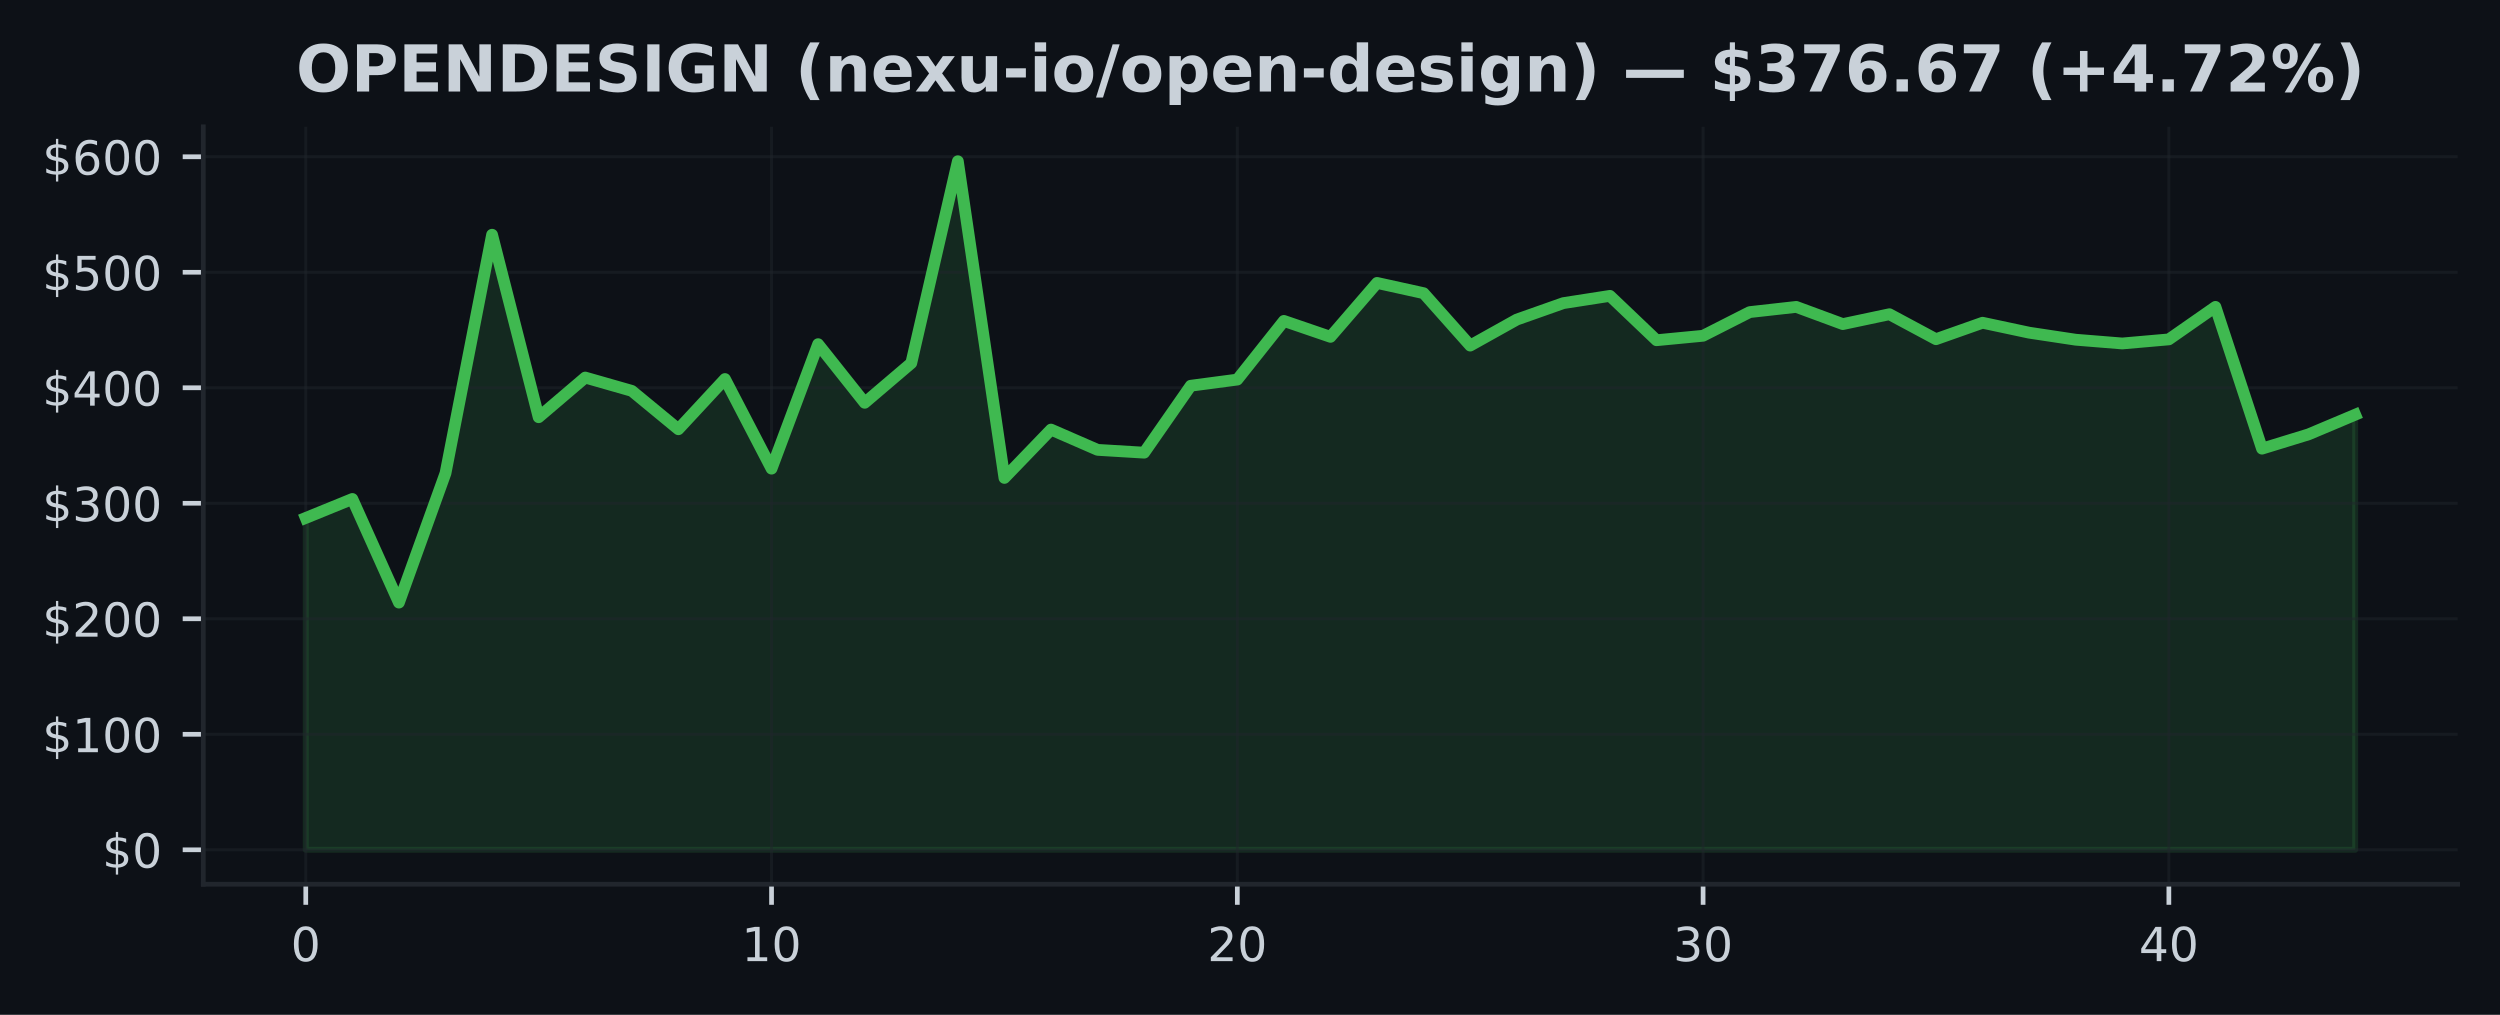
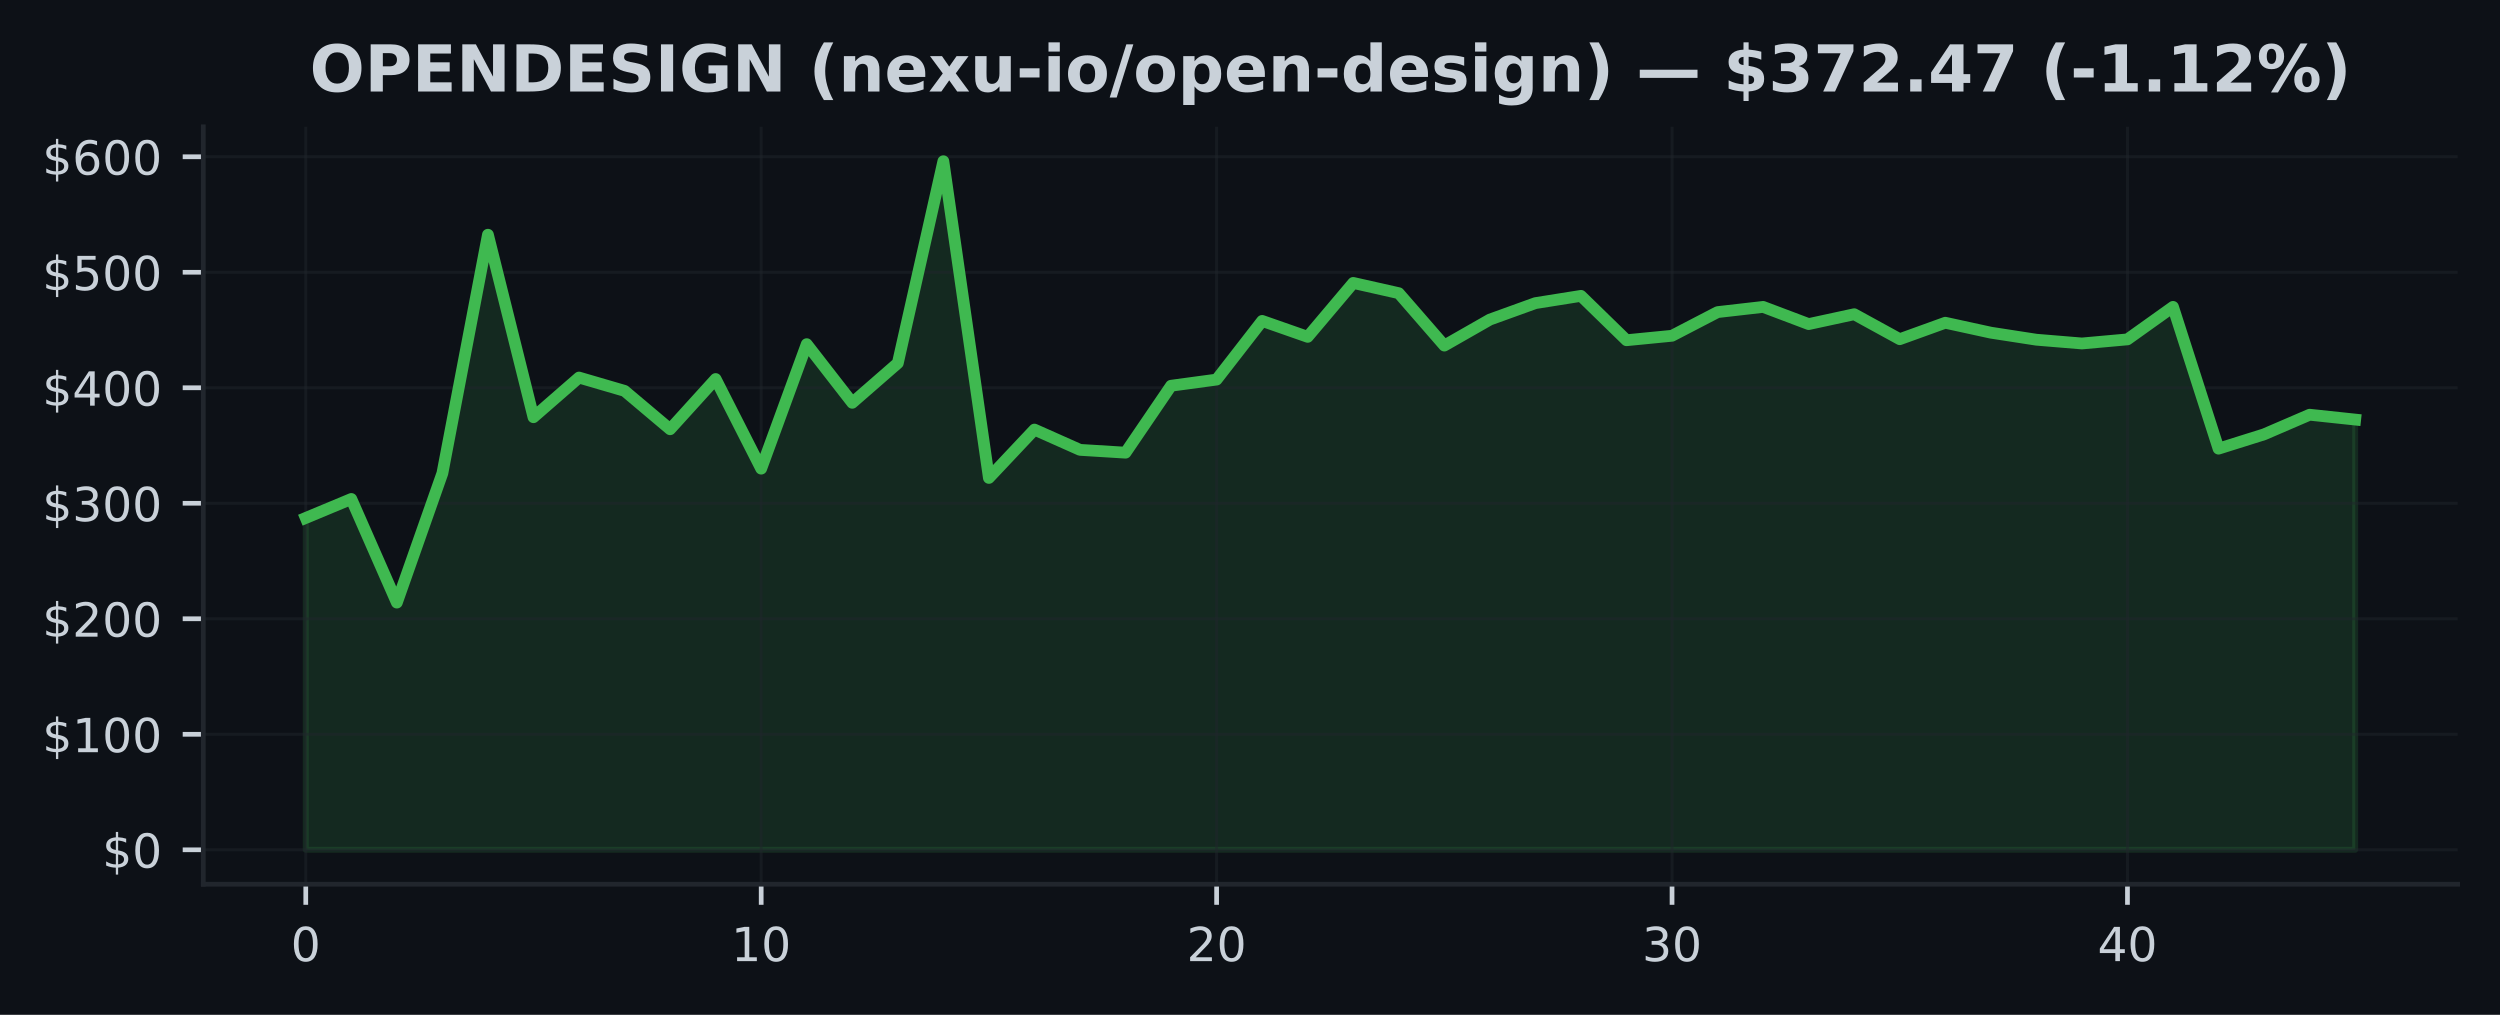
<svg xmlns="http://www.w3.org/2000/svg" xmlns:xlink="http://www.w3.org/1999/xlink" width="425pt" height="172.518pt" viewBox="0 0 425 172.518" version="1.1">
  <defs>
    <style type="text/css">*{stroke-linejoin: round; stroke-linecap: butt}</style>
  </defs>
  <g id="figure_1">
    <g id="patch_1">
      <path d="M 0 172.518  L 425 172.518  L 425 0  L 0 0  z " style="fill: #0d1117" />
    </g>
    <g id="axes_1">
      <g id="patch_2">
        <path d="M 34.56 150.318  L 417.8 150.318  L 417.8 21.558  L 34.56 21.558  z " style="fill: #0d1117" />
      </g>
      <g id="FillBetweenPolyCollection_1">
        <defs>
-           <path id="m598df089da" d="M 51.98 -28.053  L 51.98 -84.469  L 59.898 -87.693  L 67.816 -70.078  L 75.735 -92.07  L 83.653 -132.613  L 91.571 -101.592  L 99.489 -108.335  L 107.407 -106.073  L 115.325 -99.548  L 123.244 -108.083  L 131.162 -92.85  L 139.08 -114.01  L 146.998 -104.044  L 154.916 -110.789  L 162.835 -145.107  L 170.753 -91.271  L 178.671 -99.491  L 186.589 -96.043  L 194.507 -95.564  L 202.425 -106.943  L 210.344 -107.991  L 218.262 -117.964  L 226.18 -115.255  L 234.098 -124.423  L 242.016 -122.675  L 249.935 -113.77  L 257.853 -118.19  L 265.771 -120.988  L 273.689 -122.221  L 281.607 -114.679  L 289.525 -115.439  L 297.444 -119.461  L 305.362 -120.346  L 313.28 -117.422  L 321.198 -119.101  L 329.116 -114.854  L 337.035 -117.652  L 344.953 -115.963  L 352.871 -114.768  L 360.789 -114.127  L 368.707 -114.825  L 376.625 -120.348  L 384.544 -96.247  L 392.462 -98.682  L 400.38 -102.016  L 400.38 -28.053  L 400.38 -28.053  L 392.462 -28.053  L 384.544 -28.053  L 376.625 -28.053  L 368.707 -28.053  L 360.789 -28.053  L 352.871 -28.053  L 344.953 -28.053  L 337.035 -28.053  L 329.116 -28.053  L 321.198 -28.053  L 313.28 -28.053  L 305.362 -28.053  L 297.444 -28.053  L 289.525 -28.053  L 281.607 -28.053  L 273.689 -28.053  L 265.771 -28.053  L 257.853 -28.053  L 249.935 -28.053  L 242.016 -28.053  L 234.098 -28.053  L 226.18 -28.053  L 218.262 -28.053  L 210.344 -28.053  L 202.425 -28.053  L 194.507 -28.053  L 186.589 -28.053  L 178.671 -28.053  L 170.753 -28.053  L 162.835 -28.053  L 154.916 -28.053  L 146.998 -28.053  L 139.08 -28.053  L 131.162 -28.053  L 123.244 -28.053  L 115.325 -28.053  L 107.407 -28.053  L 99.489 -28.053  L 91.571 -28.053  L 83.653 -28.053  L 75.735 -28.053  L 67.816 -28.053  L 59.898 -28.053  L 51.98 -28.053  z " style="stroke: #3fb950; stroke-opacity: 0.15" />
+           <path id="m42cc662eaf" d="M 51.98 -28.053  L 51.98 -84.469  L 59.722 -87.693  L 67.464 -70.078  L 75.207 -92.07  L 82.949 -132.613  L 90.691 -101.592  L 98.433 -108.335  L 106.176 -106.073  L 113.918 -99.548  L 121.66 -108.083  L 129.402 -92.85  L 137.144 -114.01  L 144.887 -104.044  L 152.629 -110.789  L 160.371 -145.107  L 168.113 -91.271  L 175.856 -99.491  L 183.598 -96.043  L 191.34 -95.564  L 199.082 -106.943  L 206.824 -107.991  L 214.567 -117.964  L 222.309 -115.255  L 230.051 -124.423  L 237.793 -122.675  L 245.536 -113.77  L 253.278 -118.19  L 261.02 -120.988  L 268.762 -122.221  L 276.504 -114.679  L 284.247 -115.439  L 291.989 -119.461  L 299.731 -120.346  L 307.473 -117.422  L 315.216 -119.101  L 322.958 -114.854  L 330.7 -117.652  L 338.442 -115.963  L 346.184 -114.768  L 353.927 -114.127  L 361.669 -114.825  L 369.411 -120.348  L 377.153 -96.247  L 384.896 -98.682  L 392.638 -102.016  L 400.38 -101.191  L 400.38 -28.053  L 400.38 -28.053  L 392.638 -28.053  L 384.896 -28.053  L 377.153 -28.053  L 369.411 -28.053  L 361.669 -28.053  L 353.927 -28.053  L 346.184 -28.053  L 338.442 -28.053  L 330.7 -28.053  L 322.958 -28.053  L 315.216 -28.053  L 307.473 -28.053  L 299.731 -28.053  L 291.989 -28.053  L 284.247 -28.053  L 276.504 -28.053  L 268.762 -28.053  L 261.02 -28.053  L 253.278 -28.053  L 245.536 -28.053  L 237.793 -28.053  L 230.051 -28.053  L 222.309 -28.053  L 214.567 -28.053  L 206.824 -28.053  L 199.082 -28.053  L 191.34 -28.053  L 183.598 -28.053  L 175.856 -28.053  L 168.113 -28.053  L 160.371 -28.053  L 152.629 -28.053  L 144.887 -28.053  L 137.144 -28.053  L 129.402 -28.053  L 121.66 -28.053  L 113.918 -28.053  L 106.176 -28.053  L 98.433 -28.053  L 90.691 -28.053  L 82.949 -28.053  L 75.207 -28.053  L 67.464 -28.053  L 59.722 -28.053  L 51.98 -28.053  z " style="stroke: #3fb950; stroke-opacity: 0.15" />
        </defs>
-         <g clip-path="url(#p4a39fdbcd2)">
-           <use xlink:href="#m598df089da" x="0" y="172.518" style="fill: #3fb950; fill-opacity: 0.15; stroke: #3fb950; stroke-opacity: 0.15" />
+         <g clip-path="url(#p8eee8d2e10)">
+           <use xlink:href="#m42cc662eaf" x="0" y="172.518" style="fill: #3fb950; fill-opacity: 0.15; stroke: #3fb950; stroke-opacity: 0.15" />
        </g>
      </g>
      <g id="matplotlib.axis_1">
        <g id="xtick_1">
          <g id="line2d_1">
-             <path d="M 51.98 150.318  L 51.98 21.558  " clip-path="url(#p4a39fdbcd2)" style="fill: none; stroke: #21262d; stroke-opacity: 0.5; stroke-width: 0.5; stroke-linecap: square" />
+             <path d="M 51.98 150.318  L 51.98 21.558  " clip-path="url(#p8eee8d2e10)" style="fill: none; stroke: #21262d; stroke-opacity: 0.5; stroke-width: 0.5; stroke-linecap: square" />
          </g>
          <g id="line2d_2">
            <defs>
-               <path id="m79a2805800" d="M 0 0  L 0 3.5  " style="stroke: #c9d1d9; stroke-width: 0.8" />
+               <path id="mae99770071" d="M 0 0  L 0 3.5  " style="stroke: #c9d1d9; stroke-width: 0.8" />
            </defs>
            <g>
-               <use xlink:href="#m79a2805800" x="51.98" y="150.318" style="fill: #c9d1d9; stroke: #c9d1d9; stroke-width: 0.8" />
+               <use xlink:href="#mae99770071" x="51.98" y="150.318" style="fill: #c9d1d9; stroke: #c9d1d9; stroke-width: 0.8" />
            </g>
          </g>
          <g id="text_1">
            <g style="fill: #c9d1d9" transform="translate(49.435 163.3964) scale(0.08 -0.08)">
              <defs>
                <path id="DejaVuSans-13" d="M 2034 4250  Q 1547 4250 1301 3770  Q 1056 3291 1056 2328  Q 1056 1369 1301 889  Q 1547 409 2034 409  Q 2525 409 2770 889  Q 3016 1369 3016 2328  Q 3016 3291 2770 3770  Q 2525 4250 2034 4250  z M 2034 4750  Q 2819 4750 3233 4129  Q 3647 3509 3647 2328  Q 3647 1150 3233 529  Q 2819 -91 2034 -91  Q 1250 -91 836 529  Q 422 1150 422 2328  Q 422 3509 836 4129  Q 1250 4750 2034 4750  z " transform="scale(0.015625)" />
              </defs>
              <use xlink:href="#DejaVuSans-13" />
            </g>
          </g>
        </g>
        <g id="xtick_2">
          <g id="line2d_3">
-             <path d="M 131.162 150.318  L 131.162 21.558  " clip-path="url(#p4a39fdbcd2)" style="fill: none; stroke: #21262d; stroke-opacity: 0.5; stroke-width: 0.5; stroke-linecap: square" />
+             <path d="M 129.402 150.318  L 129.402 21.558  " clip-path="url(#p8eee8d2e10)" style="fill: none; stroke: #21262d; stroke-opacity: 0.5; stroke-width: 0.5; stroke-linecap: square" />
          </g>
          <g id="line2d_4">
            <g>
-               <use xlink:href="#m79a2805800" x="131.162" y="150.318" style="fill: #c9d1d9; stroke: #c9d1d9; stroke-width: 0.8" />
+               <use xlink:href="#mae99770071" x="129.402" y="150.318" style="fill: #c9d1d9; stroke: #c9d1d9; stroke-width: 0.8" />
            </g>
          </g>
          <g id="text_2">
-             <g style="fill: #c9d1d9" transform="translate(126.0718 163.3964) scale(0.08 -0.08)">
+             <g style="fill: #c9d1d9" transform="translate(124.3122 163.3964) scale(0.08 -0.08)">
              <defs>
                <path id="DejaVuSans-14" d="M 794 531  L 1825 531  L 1825 4091  L 703 3866  L 703 4441  L 1819 4666  L 2450 4666  L 2450 531  L 3481 531  L 3481 0  L 794 0  L 794 531  z " transform="scale(0.015625)" />
              </defs>
              <use xlink:href="#DejaVuSans-14" />
              <use xlink:href="#DejaVuSans-13" transform="translate(63.625 0)" />
            </g>
          </g>
        </g>
        <g id="xtick_3">
          <g id="line2d_5">
-             <path d="M 210.344 150.318  L 210.344 21.558  " clip-path="url(#p4a39fdbcd2)" style="fill: none; stroke: #21262d; stroke-opacity: 0.5; stroke-width: 0.5; stroke-linecap: square" />
+             <path d="M 206.824 150.318  L 206.824 21.558  " clip-path="url(#p8eee8d2e10)" style="fill: none; stroke: #21262d; stroke-opacity: 0.5; stroke-width: 0.5; stroke-linecap: square" />
          </g>
          <g id="line2d_6">
            <g>
-               <use xlink:href="#m79a2805800" x="210.344" y="150.318" style="fill: #c9d1d9; stroke: #c9d1d9; stroke-width: 0.8" />
+               <use xlink:href="#mae99770071" x="206.824" y="150.318" style="fill: #c9d1d9; stroke: #c9d1d9; stroke-width: 0.8" />
            </g>
          </g>
          <g id="text_3">
-             <g style="fill: #c9d1d9" transform="translate(205.2536 163.3964) scale(0.08 -0.08)">
+             <g style="fill: #c9d1d9" transform="translate(201.7344 163.3964) scale(0.08 -0.08)">
              <defs>
                <path id="DejaVuSans-15" d="M 1228 531  L 3431 531  L 3431 0  L 469 0  L 469 531  Q 828 903 1448 1529  Q 2069 2156 2228 2338  Q 2531 2678 2651 2914  Q 2772 3150 2772 3378  Q 2772 3750 2511 3984  Q 2250 4219 1831 4219  Q 1534 4219 1204 4116  Q 875 4013 500 3803  L 500 4441  Q 881 4594 1212 4672  Q 1544 4750 1819 4750  Q 2544 4750 2975 4387  Q 3406 4025 3406 3419  Q 3406 3131 3298 2873  Q 3191 2616 2906 2266  Q 2828 2175 2409 1742  Q 1991 1309 1228 531  z " transform="scale(0.015625)" />
              </defs>
              <use xlink:href="#DejaVuSans-15" />
              <use xlink:href="#DejaVuSans-13" transform="translate(63.625 0)" />
            </g>
          </g>
        </g>
        <g id="xtick_4">
          <g id="line2d_7">
-             <path d="M 289.525 150.318  L 289.525 21.558  " clip-path="url(#p4a39fdbcd2)" style="fill: none; stroke: #21262d; stroke-opacity: 0.5; stroke-width: 0.5; stroke-linecap: square" />
+             <path d="M 284.247 150.318  L 284.247 21.558  " clip-path="url(#p8eee8d2e10)" style="fill: none; stroke: #21262d; stroke-opacity: 0.5; stroke-width: 0.5; stroke-linecap: square" />
          </g>
          <g id="line2d_8">
            <g>
-               <use xlink:href="#m79a2805800" x="289.525" y="150.318" style="fill: #c9d1d9; stroke: #c9d1d9; stroke-width: 0.8" />
+               <use xlink:href="#mae99770071" x="284.247" y="150.318" style="fill: #c9d1d9; stroke: #c9d1d9; stroke-width: 0.8" />
            </g>
          </g>
          <g id="text_4">
-             <g style="fill: #c9d1d9" transform="translate(284.4355 163.3964) scale(0.08 -0.08)">
+             <g style="fill: #c9d1d9" transform="translate(279.1567 163.3964) scale(0.08 -0.08)">
              <defs>
                <path id="DejaVuSans-16" d="M 2597 2516  Q 3050 2419 3304 2112  Q 3559 1806 3559 1356  Q 3559 666 3084 287  Q 2609 -91 1734 -91  Q 1441 -91 1130 -33  Q 819 25 488 141  L 488 750  Q 750 597 1062 519  Q 1375 441 1716 441  Q 2309 441 2620 675  Q 2931 909 2931 1356  Q 2931 1769 2642 2001  Q 2353 2234 1838 2234  L 1294 2234  L 1294 2753  L 1863 2753  Q 2328 2753 2575 2939  Q 2822 3125 2822 3475  Q 2822 3834 2567 4026  Q 2313 4219 1838 4219  Q 1578 4219 1281 4162  Q 984 4106 628 3988  L 628 4550  Q 988 4650 1302 4700  Q 1616 4750 1894 4750  Q 2613 4750 3031 4423  Q 3450 4097 3450 3541  Q 3450 3153 3228 2886  Q 3006 2619 2597 2516  z " transform="scale(0.015625)" />
              </defs>
              <use xlink:href="#DejaVuSans-16" />
              <use xlink:href="#DejaVuSans-13" transform="translate(63.625 0)" />
            </g>
          </g>
        </g>
        <g id="xtick_5">
          <g id="line2d_9">
-             <path d="M 368.707 150.318  L 368.707 21.558  " clip-path="url(#p4a39fdbcd2)" style="fill: none; stroke: #21262d; stroke-opacity: 0.5; stroke-width: 0.5; stroke-linecap: square" />
+             <path d="M 361.669 150.318  L 361.669 21.558  " clip-path="url(#p8eee8d2e10)" style="fill: none; stroke: #21262d; stroke-opacity: 0.5; stroke-width: 0.5; stroke-linecap: square" />
          </g>
          <g id="line2d_10">
            <g>
-               <use xlink:href="#m79a2805800" x="368.707" y="150.318" style="fill: #c9d1d9; stroke: #c9d1d9; stroke-width: 0.8" />
+               <use xlink:href="#mae99770071" x="361.669" y="150.318" style="fill: #c9d1d9; stroke: #c9d1d9; stroke-width: 0.8" />
            </g>
          </g>
          <g id="text_5">
-             <g style="fill: #c9d1d9" transform="translate(363.6173 163.3964) scale(0.08 -0.08)">
+             <g style="fill: #c9d1d9" transform="translate(356.5789 163.3964) scale(0.08 -0.08)">
              <defs>
                <path id="DejaVuSans-17" d="M 2419 4116  L 825 1625  L 2419 1625  L 2419 4116  z M 2253 4666  L 3047 4666  L 3047 1625  L 3713 1625  L 3713 1100  L 3047 1100  L 3047 0  L 2419 0  L 2419 1100  L 313 1100  L 313 1709  L 2253 4666  z " transform="scale(0.015625)" />
              </defs>
              <use xlink:href="#DejaVuSans-17" />
              <use xlink:href="#DejaVuSans-13" transform="translate(63.625 0)" />
            </g>
          </g>
        </g>
      </g>
      <g id="matplotlib.axis_2">
        <g id="ytick_1">
          <g id="line2d_11">
-             <path d="M 34.56 144.466  L 417.8 144.466  " clip-path="url(#p4a39fdbcd2)" style="fill: none; stroke: #21262d; stroke-opacity: 0.5; stroke-width: 0.5; stroke-linecap: square" />
+             <path d="M 34.56 144.466  L 417.8 144.466  " clip-path="url(#p8eee8d2e10)" style="fill: none; stroke: #21262d; stroke-opacity: 0.5; stroke-width: 0.5; stroke-linecap: square" />
          </g>
          <g id="line2d_12">
            <defs>
-               <path id="me36e11dfe2" d="M 0 0  L -3.5 0  " style="stroke: #c9d1d9; stroke-width: 0.8" />
+               <path id="mc7f63354d9" d="M 0 0  L -3.5 0  " style="stroke: #c9d1d9; stroke-width: 0.8" />
            </defs>
            <g>
-               <use xlink:href="#me36e11dfe2" x="34.56" y="144.466" style="fill: #c9d1d9; stroke: #c9d1d9; stroke-width: 0.8" />
+               <use xlink:href="#mc7f63354d9" x="34.56" y="144.466" style="fill: #c9d1d9; stroke: #c9d1d9; stroke-width: 0.8" />
            </g>
          </g>
          <g id="text_6">
            <g style="fill: #c9d1d9" transform="translate(17.38 147.5049) scale(0.08 -0.08)">
              <defs>
                <path id="DejaVuSans-7" d="M 2163 -941  L 1850 -941  L 1847 0  Q 1519 6 1191 76  Q 863 147 531 288  L 531 850  Q 850 650 1176 548  Q 1503 447 1850 444  L 1850 1869  Q 1159 1981 845 2250  Q 531 2519 531 2988  Q 531 3497 872 3790  Q 1213 4084 1850 4128  L 1850 4863  L 2163 4863  L 2163 4138  Q 2453 4125 2725 4076  Q 2997 4028 3256 3944  L 3256 3397  Q 2997 3528 2723 3600  Q 2450 3672 2163 3684  L 2163 2350  Q 2872 2241 3206 1959  Q 3541 1678 3541 1191  Q 3541 663 3186 358  Q 2831 53 2163 6  L 2163 -941  z M 1850 2406  L 1850 3688  Q 1488 3647 1297 3481  Q 1106 3316 1106 3041  Q 1106 2772 1282 2622  Q 1459 2472 1850 2406  z M 2163 1806  L 2163 453  Q 2559 506 2761 678  Q 2963 850 2963 1131  Q 2963 1406 2770 1568  Q 2578 1731 2163 1806  z " transform="scale(0.015625)" />
              </defs>
              <use xlink:href="#DejaVuSans-7" />
              <use xlink:href="#DejaVuSans-13" transform="translate(63.625 0)" />
            </g>
          </g>
        </g>
        <g id="ytick_2">
          <g id="line2d_13">
-             <path d="M 34.56 124.829  L 417.8 124.829  " clip-path="url(#p4a39fdbcd2)" style="fill: none; stroke: #21262d; stroke-opacity: 0.5; stroke-width: 0.5; stroke-linecap: square" />
+             <path d="M 34.56 124.829  L 417.8 124.829  " clip-path="url(#p8eee8d2e10)" style="fill: none; stroke: #21262d; stroke-opacity: 0.5; stroke-width: 0.5; stroke-linecap: square" />
          </g>
          <g id="line2d_14">
            <g>
-               <use xlink:href="#me36e11dfe2" x="34.56" y="124.829" style="fill: #c9d1d9; stroke: #c9d1d9; stroke-width: 0.8" />
+               <use xlink:href="#mc7f63354d9" x="34.56" y="124.829" style="fill: #c9d1d9; stroke: #c9d1d9; stroke-width: 0.8" />
            </g>
          </g>
          <g id="text_7">
            <g style="fill: #c9d1d9" transform="translate(7.2 127.8689) scale(0.08 -0.08)">
              <use xlink:href="#DejaVuSans-7" />
              <use xlink:href="#DejaVuSans-14" transform="translate(63.625 0)" />
              <use xlink:href="#DejaVuSans-13" transform="translate(127.25 0)" />
              <use xlink:href="#DejaVuSans-13" transform="translate(190.875 0)" />
            </g>
          </g>
        </g>
        <g id="ytick_3">
          <g id="line2d_15">
-             <path d="M 34.56 105.193  L 417.8 105.193  " clip-path="url(#p4a39fdbcd2)" style="fill: none; stroke: #21262d; stroke-opacity: 0.5; stroke-width: 0.5; stroke-linecap: square" />
+             <path d="M 34.56 105.193  L 417.8 105.193  " clip-path="url(#p8eee8d2e10)" style="fill: none; stroke: #21262d; stroke-opacity: 0.5; stroke-width: 0.5; stroke-linecap: square" />
          </g>
          <g id="line2d_16">
            <g>
-               <use xlink:href="#me36e11dfe2" x="34.56" y="105.193" style="fill: #c9d1d9; stroke: #c9d1d9; stroke-width: 0.8" />
+               <use xlink:href="#mc7f63354d9" x="34.56" y="105.193" style="fill: #c9d1d9; stroke: #c9d1d9; stroke-width: 0.8" />
            </g>
          </g>
          <g id="text_8">
            <g style="fill: #c9d1d9" transform="translate(7.2 108.2328) scale(0.08 -0.08)">
              <use xlink:href="#DejaVuSans-7" />
              <use xlink:href="#DejaVuSans-15" transform="translate(63.625 0)" />
              <use xlink:href="#DejaVuSans-13" transform="translate(127.25 0)" />
              <use xlink:href="#DejaVuSans-13" transform="translate(190.875 0)" />
            </g>
          </g>
        </g>
        <g id="ytick_4">
          <g id="line2d_17">
-             <path d="M 34.56 85.557  L 417.8 85.557  " clip-path="url(#p4a39fdbcd2)" style="fill: none; stroke: #21262d; stroke-opacity: 0.5; stroke-width: 0.5; stroke-linecap: square" />
+             <path d="M 34.56 85.557  L 417.8 85.557  " clip-path="url(#p8eee8d2e10)" style="fill: none; stroke: #21262d; stroke-opacity: 0.5; stroke-width: 0.5; stroke-linecap: square" />
          </g>
          <g id="line2d_18">
            <g>
-               <use xlink:href="#me36e11dfe2" x="34.56" y="85.557" style="fill: #c9d1d9; stroke: #c9d1d9; stroke-width: 0.8" />
+               <use xlink:href="#mc7f63354d9" x="34.56" y="85.557" style="fill: #c9d1d9; stroke: #c9d1d9; stroke-width: 0.8" />
            </g>
          </g>
          <g id="text_9">
            <g style="fill: #c9d1d9" transform="translate(7.2 88.59672) scale(0.08 -0.08)">
              <use xlink:href="#DejaVuSans-7" />
              <use xlink:href="#DejaVuSans-16" transform="translate(63.625 0)" />
              <use xlink:href="#DejaVuSans-13" transform="translate(127.25 0)" />
              <use xlink:href="#DejaVuSans-13" transform="translate(190.875 0)" />
            </g>
          </g>
        </g>
        <g id="ytick_5">
          <g id="line2d_19">
-             <path d="M 34.56 65.921  L 417.8 65.921  " clip-path="url(#p4a39fdbcd2)" style="fill: none; stroke: #21262d; stroke-opacity: 0.5; stroke-width: 0.5; stroke-linecap: square" />
+             <path d="M 34.56 65.921  L 417.8 65.921  " clip-path="url(#p8eee8d2e10)" style="fill: none; stroke: #21262d; stroke-opacity: 0.5; stroke-width: 0.5; stroke-linecap: square" />
          </g>
          <g id="line2d_20">
            <g>
-               <use xlink:href="#me36e11dfe2" x="34.56" y="65.921" style="fill: #c9d1d9; stroke: #c9d1d9; stroke-width: 0.8" />
+               <use xlink:href="#mc7f63354d9" x="34.56" y="65.921" style="fill: #c9d1d9; stroke: #c9d1d9; stroke-width: 0.8" />
            </g>
          </g>
          <g id="text_10">
            <g style="fill: #c9d1d9" transform="translate(7.2 68.96065) scale(0.08 -0.08)">
              <use xlink:href="#DejaVuSans-7" />
              <use xlink:href="#DejaVuSans-17" transform="translate(63.625 0)" />
              <use xlink:href="#DejaVuSans-13" transform="translate(127.25 0)" />
              <use xlink:href="#DejaVuSans-13" transform="translate(190.875 0)" />
            </g>
          </g>
        </g>
        <g id="ytick_6">
          <g id="line2d_21">
-             <path d="M 34.56 46.285  L 417.8 46.285  " clip-path="url(#p4a39fdbcd2)" style="fill: none; stroke: #21262d; stroke-opacity: 0.5; stroke-width: 0.5; stroke-linecap: square" />
+             <path d="M 34.56 46.285  L 417.8 46.285  " clip-path="url(#p8eee8d2e10)" style="fill: none; stroke: #21262d; stroke-opacity: 0.5; stroke-width: 0.5; stroke-linecap: square" />
          </g>
          <g id="line2d_22">
            <g>
-               <use xlink:href="#me36e11dfe2" x="34.56" y="46.285" style="fill: #c9d1d9; stroke: #c9d1d9; stroke-width: 0.8" />
+               <use xlink:href="#mc7f63354d9" x="34.56" y="46.285" style="fill: #c9d1d9; stroke: #c9d1d9; stroke-width: 0.8" />
            </g>
          </g>
          <g id="text_11">
            <g style="fill: #c9d1d9" transform="translate(7.2 49.32458) scale(0.08 -0.08)">
              <defs>
                <path id="DejaVuSans-18" d="M 691 4666  L 3169 4666  L 3169 4134  L 1269 4134  L 1269 2991  Q 1406 3038 1543 3061  Q 1681 3084 1819 3084  Q 2600 3084 3056 2656  Q 3513 2228 3513 1497  Q 3513 744 3044 326  Q 2575 -91 1722 -91  Q 1428 -91 1123 -41  Q 819 9 494 109  L 494 744  Q 775 591 1075 516  Q 1375 441 1709 441  Q 2250 441 2565 725  Q 2881 1009 2881 1497  Q 2881 1984 2565 2268  Q 2250 2553 1709 2553  Q 1456 2553 1204 2497  Q 953 2441 691 2322  L 691 4666  z " transform="scale(0.015625)" />
              </defs>
              <use xlink:href="#DejaVuSans-7" />
              <use xlink:href="#DejaVuSans-18" transform="translate(63.625 0)" />
              <use xlink:href="#DejaVuSans-13" transform="translate(127.25 0)" />
              <use xlink:href="#DejaVuSans-13" transform="translate(190.875 0)" />
            </g>
          </g>
        </g>
        <g id="ytick_7">
          <g id="line2d_23">
-             <path d="M 34.56 26.649  L 417.8 26.649  " clip-path="url(#p4a39fdbcd2)" style="fill: none; stroke: #21262d; stroke-opacity: 0.5; stroke-width: 0.5; stroke-linecap: square" />
+             <path d="M 34.56 26.649  L 417.8 26.649  " clip-path="url(#p8eee8d2e10)" style="fill: none; stroke: #21262d; stroke-opacity: 0.5; stroke-width: 0.5; stroke-linecap: square" />
          </g>
          <g id="line2d_24">
            <g>
-               <use xlink:href="#me36e11dfe2" x="34.56" y="26.649" style="fill: #c9d1d9; stroke: #c9d1d9; stroke-width: 0.8" />
+               <use xlink:href="#mc7f63354d9" x="34.56" y="26.649" style="fill: #c9d1d9; stroke: #c9d1d9; stroke-width: 0.8" />
            </g>
          </g>
          <g id="text_12">
            <g style="fill: #c9d1d9" transform="translate(7.2 29.6885) scale(0.08 -0.08)">
              <defs>
                <path id="DejaVuSans-19" d="M 2113 2584  Q 1688 2584 1439 2293  Q 1191 2003 1191 1497  Q 1191 994 1439 701  Q 1688 409 2113 409  Q 2538 409 2786 701  Q 3034 994 3034 1497  Q 3034 2003 2786 2293  Q 2538 2584 2113 2584  z M 3366 4563  L 3366 3988  Q 3128 4100 2886 4159  Q 2644 4219 2406 4219  Q 1781 4219 1451 3797  Q 1122 3375 1075 2522  Q 1259 2794 1537 2939  Q 1816 3084 2150 3084  Q 2853 3084 3261 2657  Q 3669 2231 3669 1497  Q 3669 778 3244 343  Q 2819 -91 2113 -91  Q 1303 -91 875 529  Q 447 1150 447 2328  Q 447 3434 972 4092  Q 1497 4750 2381 4750  Q 2619 4750 2861 4703  Q 3103 4656 3366 4563  z " transform="scale(0.015625)" />
              </defs>
              <use xlink:href="#DejaVuSans-7" />
              <use xlink:href="#DejaVuSans-19" transform="translate(63.625 0)" />
              <use xlink:href="#DejaVuSans-13" transform="translate(127.25 0)" />
              <use xlink:href="#DejaVuSans-13" transform="translate(190.875 0)" />
            </g>
          </g>
        </g>
      </g>
      <g id="line2d_25">
-         <path d="M 51.98 88.049  L 59.898 84.825  L 67.816 102.44  L 75.735 80.448  L 83.653 39.905  L 91.571 70.927  L 99.489 64.183  L 107.407 66.446  L 115.325 72.971  L 123.244 64.435  L 131.162 79.668  L 139.08 58.509  L 146.998 68.474  L 154.916 61.729  L 162.835 27.411  L 170.753 81.247  L 178.671 73.028  L 186.589 76.476  L 194.507 76.955  L 202.425 65.576  L 210.344 64.527  L 218.262 54.554  L 226.18 57.264  L 234.098 48.096  L 242.016 49.843  L 249.935 58.748  L 257.853 54.328  L 265.771 51.53  L 273.689 50.297  L 281.607 57.839  L 289.525 57.079  L 297.444 53.058  L 305.362 52.172  L 313.28 55.096  L 321.198 53.417  L 329.116 57.664  L 337.035 54.866  L 344.953 56.555  L 352.871 57.751  L 360.789 58.391  L 368.707 57.694  L 376.625 52.17  L 384.544 76.271  L 392.462 73.837  L 400.38 70.502  " clip-path="url(#p4a39fdbcd2)" style="fill: none; stroke: #3fb950; stroke-width: 2; stroke-linecap: square" />
+         <path d="M 51.98 88.049  L 59.722 84.825  L 67.464 102.44  L 75.207 80.448  L 82.949 39.905  L 90.691 70.927  L 98.433 64.183  L 106.176 66.446  L 113.918 72.971  L 121.66 64.435  L 129.402 79.668  L 137.144 58.509  L 144.887 68.474  L 152.629 61.729  L 160.371 27.411  L 168.113 81.247  L 175.856 73.028  L 183.598 76.476  L 191.34 76.955  L 199.082 65.576  L 206.824 64.527  L 214.567 54.554  L 222.309 57.264  L 230.051 48.096  L 237.793 49.843  L 245.536 58.748  L 253.278 54.328  L 261.02 51.53  L 268.762 50.297  L 276.504 57.839  L 284.247 57.079  L 291.989 53.058  L 299.731 52.172  L 307.473 55.096  L 315.216 53.417  L 322.958 57.664  L 330.7 54.866  L 338.442 56.555  L 346.184 57.751  L 353.927 58.391  L 361.669 57.694  L 369.411 52.17  L 377.153 76.271  L 384.896 73.837  L 392.638 70.502  L 400.38 71.327  " clip-path="url(#p8eee8d2e10)" style="fill: none; stroke: #3fb950; stroke-width: 2; stroke-linecap: square" />
      </g>
      <g id="patch_3">
        <path d="M 34.56 150.318  L 34.56 21.558  " style="fill: none; stroke: #21262d; stroke-width: 0.8; stroke-linejoin: miter; stroke-linecap: square" />
      </g>
      <g id="patch_4">
        <path d="M 34.56 150.318  L 417.8 150.318  " style="fill: none; stroke: #21262d; stroke-width: 0.8; stroke-linejoin: miter; stroke-linecap: square" />
      </g>
      <g id="text_13">
-         <g style="fill: #c9d1d9" transform="translate(50.32609 15.55828) scale(0.11 -0.11)">
+         <g style="fill: #c9d1d9" transform="translate(52.65242 15.55828) scale(0.11 -0.11)">
          <defs>
            <path id="DejaVuSans-Bold-32" d="M 2719 3878  Q 2169 3878 1866 3472  Q 1563 3066 1563 2328  Q 1563 1594 1866 1187  Q 2169 781 2719 781  Q 3272 781 3575 1187  Q 3878 1594 3878 2328  Q 3878 3066 3575 3472  Q 3272 3878 2719 3878  z M 2719 4750  Q 3844 4750 4481 4106  Q 5119 3463 5119 2328  Q 5119 1197 4481 553  Q 3844 -91 2719 -91  Q 1597 -91 958 553  Q 319 1197 319 2328  Q 319 3463 958 4106  Q 1597 4750 2719 4750  z " transform="scale(0.015625)" />
            <path id="DejaVuSans-Bold-33" d="M 588 4666  L 2584 4666  Q 3475 4666 3951 4270  Q 4428 3875 4428 3144  Q 4428 2409 3951 2014  Q 3475 1619 2584 1619  L 1791 1619  L 1791 0  L 588 0  L 588 4666  z M 1791 3794  L 1791 2491  L 2456 2491  Q 2806 2491 2997 2661  Q 3188 2831 3188 3144  Q 3188 3456 2997 3625  Q 2806 3794 2456 3794  L 1791 3794  z " transform="scale(0.015625)" />
            <path id="DejaVuSans-Bold-28" d="M 588 4666  L 3834 4666  L 3834 3756  L 1791 3756  L 1791 2888  L 3713 2888  L 3713 1978  L 1791 1978  L 1791 909  L 3903 909  L 3903 0  L 588 0  L 588 4666  z " transform="scale(0.015625)" />
            <path id="DejaVuSans-Bold-31" d="M 588 4666  L 1931 4666  L 3628 1466  L 3628 4666  L 4769 4666  L 4769 0  L 3425 0  L 1728 3200  L 1728 0  L 588 0  L 588 4666  z " transform="scale(0.015625)" />
            <path id="DejaVuSans-Bold-27" d="M 1791 3756  L 1791 909  L 2222 909  Q 2959 909 3348 1275  Q 3738 1641 3738 2338  Q 3738 3031 3350 3393  Q 2963 3756 2222 3756  L 1791 3756  z M 588 4666  L 1856 4666  Q 2919 4666 3439 4514  Q 3959 4363 4331 4000  Q 4659 3684 4818 3271  Q 4978 2859 4978 2338  Q 4978 1809 4818 1395  Q 4659 981 4331 666  Q 3956 303 3431 151  Q 2906 0 1856 0  L 588 0  L 588 4666  z " transform="scale(0.015625)" />
            <path id="DejaVuSans-Bold-36" d="M 3834 4519  L 3834 3531  Q 3450 3703 3084 3790  Q 2719 3878 2394 3878  Q 1963 3878 1756 3759  Q 1550 3641 1550 3391  Q 1550 3203 1689 3098  Q 1828 2994 2194 2919  L 2706 2816  Q 3484 2659 3812 2340  Q 4141 2022 4141 1434  Q 4141 663 3683 286  Q 3225 -91 2284 -91  Q 1841 -91 1394 -6  Q 947 78 500 244  L 500 1259  Q 947 1022 1364 901  Q 1781 781 2169 781  Q 2563 781 2772 912  Q 2981 1044 2981 1288  Q 2981 1506 2839 1625  Q 2697 1744 2272 1838  L 1806 1941  Q 1106 2091 782 2419  Q 459 2747 459 3303  Q 459 4000 909 4375  Q 1359 4750 2203 4750  Q 2588 4750 2994 4692  Q 3400 4634 3834 4519  z " transform="scale(0.015625)" />
            <path id="DejaVuSans-Bold-2c" d="M 588 4666  L 1791 4666  L 1791 0  L 588 0  L 588 4666  z " transform="scale(0.015625)" />
            <path id="DejaVuSans-Bold-2a" d="M 4781 347  Q 4331 128 3847 18  Q 3363 -91 2847 -91  Q 1681 -91 1000 561  Q 319 1213 319 2328  Q 319 3456 1012 4103  Q 1706 4750 2913 4750  Q 3378 4750 3804 4662  Q 4231 4575 4609 4403  L 4609 3438  Q 4219 3659 3833 3768  Q 3447 3878 3059 3878  Q 2341 3878 1952 3476  Q 1563 3075 1563 2328  Q 1563 1588 1938 1184  Q 2313 781 3003 781  Q 3191 781 3352 804  Q 3513 828 3641 878  L 3641 1784  L 2906 1784  L 2906 2591  L 4781 2591  L 4781 347  z " transform="scale(0.015625)" />
            <path id="DejaVuSans-Bold-3" transform="scale(0.015625)" />
            <path id="DejaVuSans-Bold-b" d="M 2413 -844  L 1484 -844  Q 1006 -72 778 623  Q 550 1319 550 2003  Q 550 2688 779 3389  Q 1009 4091 1484 4856  L 2413 4856  Q 2013 4116 1813 3408  Q 1613 2700 1613 2009  Q 1613 1319 1811 609  Q 2009 -100 2413 -844  z " transform="scale(0.015625)" />
            <path id="DejaVuSans-Bold-51" d="M 4056 2131  L 4056 0  L 2931 0  L 2931 347  L 2931 1631  Q 2931 2084 2911 2256  Q 2891 2428 2841 2509  Q 2775 2619 2662 2680  Q 2550 2741 2406 2741  Q 2056 2741 1856 2470  Q 1656 2200 1656 1722  L 1656 0  L 538 0  L 538 3500  L 1656 3500  L 1656 2988  Q 1909 3294 2193 3439  Q 2478 3584 2822 3584  Q 3428 3584 3742 3212  Q 4056 2841 4056 2131  z " transform="scale(0.015625)" />
            <path id="DejaVuSans-Bold-48" d="M 4031 1759  L 4031 1441  L 1416 1441  Q 1456 1047 1700 850  Q 1944 653 2381 653  Q 2734 653 3104 758  Q 3475 863 3866 1075  L 3866 213  Q 3469 63 3072 -14  Q 2675 -91 2278 -91  Q 1328 -91 801 392  Q 275 875 275 1747  Q 275 2603 792 3093  Q 1309 3584 2216 3584  Q 3041 3584 3536 3087  Q 4031 2591 4031 1759  z M 2881 2131  Q 2881 2450 2695 2645  Q 2509 2841 2209 2841  Q 1884 2841 1681 2658  Q 1478 2475 1428 2131  L 2881 2131  z " transform="scale(0.015625)" />
            <path id="DejaVuSans-Bold-5b" d="M 1422 1791  L 159 3500  L 1344 3500  L 2059 2463  L 2784 3500  L 3969 3500  L 2706 1797  L 4031 0  L 2847 0  L 2059 1106  L 1281 0  L 97 0  L 1422 1791  z " transform="scale(0.015625)" />
            <path id="DejaVuSans-Bold-58" d="M 500 1363  L 500 3500  L 1625 3500  L 1625 3150  Q 1625 2866 1622 2436  Q 1619 2006 1619 1863  Q 1619 1441 1641 1255  Q 1663 1069 1716 984  Q 1784 875 1895 815  Q 2006 756 2150 756  Q 2500 756 2700 1025  Q 2900 1294 2900 1772  L 2900 3500  L 4019 3500  L 4019 0  L 2900 0  L 2900 506  Q 2647 200 2364 54  Q 2081 -91 1741 -91  Q 1134 -91 817 281  Q 500 653 500 1363  z " transform="scale(0.015625)" />
            <path id="DejaVuSans-Bold-10" d="M 347 2297  L 2309 2297  L 2309 1388  L 347 1388  L 347 2297  z " transform="scale(0.015625)" />
            <path id="DejaVuSans-Bold-4c" d="M 538 3500  L 1656 3500  L 1656 0  L 538 0  L 538 3500  z M 538 4863  L 1656 4863  L 1656 3950  L 538 3950  L 538 4863  z " transform="scale(0.015625)" />
            <path id="DejaVuSans-Bold-52" d="M 2203 2784  Q 1831 2784 1636 2517  Q 1441 2250 1441 1747  Q 1441 1244 1636 976  Q 1831 709 2203 709  Q 2569 709 2762 976  Q 2956 1244 2956 1747  Q 2956 2250 2762 2517  Q 2569 2784 2203 2784  z M 2203 3584  Q 3106 3584 3614 3096  Q 4122 2609 4122 1747  Q 4122 884 3614 396  Q 3106 -91 2203 -91  Q 1297 -91 786 396  Q 275 884 275 1747  Q 275 2609 786 3096  Q 1297 3584 2203 3584  z " transform="scale(0.015625)" />
            <path id="DejaVuSans-Bold-12" d="M 1644 4666  L 2338 4666  L 691 -594  L 0 -594  L 1644 4666  z " transform="scale(0.015625)" />
            <path id="DejaVuSans-Bold-53" d="M 1656 506  L 1656 -1331  L 538 -1331  L 538 3500  L 1656 3500  L 1656 2988  Q 1888 3294 2169 3439  Q 2450 3584 2816 3584  Q 3463 3584 3878 3070  Q 4294 2556 4294 1747  Q 4294 938 3878 423  Q 3463 -91 2816 -91  Q 2450 -91 2169 54  Q 1888 200 1656 506  z M 2400 2772  Q 2041 2772 1848 2508  Q 1656 2244 1656 1747  Q 1656 1250 1848 986  Q 2041 722 2400 722  Q 2759 722 2948 984  Q 3138 1247 3138 1747  Q 3138 2247 2948 2509  Q 2759 2772 2400 2772  z " transform="scale(0.015625)" />
            <path id="DejaVuSans-Bold-47" d="M 2919 2988  L 2919 4863  L 4044 4863  L 4044 0  L 2919 0  L 2919 506  Q 2688 197 2409 53  Q 2131 -91 1766 -91  Q 1119 -91 703 423  Q 288 938 288 1747  Q 288 2556 703 3070  Q 1119 3584 1766 3584  Q 2128 3584 2408 3439  Q 2688 3294 2919 2988  z M 2181 722  Q 2541 722 2730 984  Q 2919 1247 2919 1747  Q 2919 2247 2730 2509  Q 2541 2772 2181 2772  Q 1825 2772 1636 2509  Q 1447 2247 1447 1747  Q 1447 1247 1636 984  Q 1825 722 2181 722  z " transform="scale(0.015625)" />
            <path id="DejaVuSans-Bold-56" d="M 3272 3391  L 3272 2541  Q 2913 2691 2578 2766  Q 2244 2841 1947 2841  Q 1628 2841 1473 2761  Q 1319 2681 1319 2516  Q 1319 2381 1436 2309  Q 1553 2238 1856 2203  L 2053 2175  Q 2913 2066 3209 1816  Q 3506 1566 3506 1031  Q 3506 472 3093 190  Q 2681 -91 1863 -91  Q 1516 -91 1145 -36  Q 775 19 384 128  L 384 978  Q 719 816 1070 734  Q 1422 653 1784 653  Q 2113 653 2278 743  Q 2444 834 2444 1013  Q 2444 1163 2330 1236  Q 2216 1309 1875 1350  L 1678 1375  Q 931 1469 631 1722  Q 331 1975 331 2491  Q 331 3047 712 3315  Q 1094 3584 1881 3584  Q 2191 3584 2531 3537  Q 2872 3491 3272 3391  z " transform="scale(0.015625)" />
            <path id="DejaVuSans-Bold-4a" d="M 2919 594  Q 2688 288 2409 144  Q 2131 0 1766 0  Q 1125 0 706 504  Q 288 1009 288 1791  Q 288 2575 706 3076  Q 1125 3578 1766 3578  Q 2131 3578 2409 3434  Q 2688 3291 2919 2981  L 2919 3500  L 4044 3500  L 4044 353  Q 4044 -491 3511 -936  Q 2978 -1381 1966 -1381  Q 1638 -1381 1331 -1331  Q 1025 -1281 716 -1178  L 716 -306  Q 1009 -475 1290 -558  Q 1572 -641 1856 -641  Q 2406 -641 2662 -400  Q 2919 -159 2919 353  L 2919 594  z M 2181 2772  Q 1834 2772 1640 2515  Q 1447 2259 1447 1791  Q 1447 1309 1634 1061  Q 1822 813 2181 813  Q 2531 813 2725 1069  Q 2919 1325 2919 1791  Q 2919 2259 2725 2515  Q 2531 2772 2181 2772  z " transform="scale(0.015625)" />
            <path id="DejaVuSans-Bold-c" d="M 513 -844  Q 913 -100 1113 609  Q 1313 1319 1313 2009  Q 1313 2700 1113 3408  Q 913 4116 513 4856  L 1441 4856  Q 1916 4091 2145 3389  Q 2375 2688 2375 2003  Q 2375 1319 2147 623  Q 1919 -72 1441 -844  L 513 -844  z " transform="scale(0.015625)" />
            <path id="DejaVuSans-Bold-af6" d="M 344 2156  L 6056 2156  L 6056 1350  L 344 1350  L 344 2156  z " transform="scale(0.015625)" />
            <path id="DejaVuSans-Bold-7" d="M 2484 -941  L 1978 -941  L 1975 0  Q 1584 16 1218 87  Q 853 159 506 288  L 506 1106  Q 866 922 1233 823  Q 1600 725 1978 713  L 1978 1684  L 1875 1703  Q 1128 1834 814 2115  Q 500 2397 500 2925  Q 500 3484 883 3798  Q 1266 4113 1975 4141  L 1978 4863  L 2484 4863  L 2484 4153  Q 2797 4128 3109 4075  Q 3422 4022 3738 3938  L 3738 3144  Q 3425 3275 3112 3348  Q 2800 3422 2484 3438  L 2484 2541  L 2584 2522  Q 3378 2397 3698 2105  Q 4019 1813 4019 1241  Q 4019 666 3637 358  Q 3256 50 2484 6  L 2484 -941  z M 1978 2613  L 1978 3428  Q 1756 3416 1623 3308  Q 1491 3200 1491 3034  Q 1491 2850 1612 2745  Q 1734 2641 1978 2613  z M 2484 1594  L 2484 725  Q 2756 728 2892 831  Q 3028 934 3028 1141  Q 3028 1353 2903 1458  Q 2778 1563 2484 1594  z " transform="scale(0.015625)" />
            <path id="DejaVuSans-Bold-16" d="M 2981 2516  Q 3453 2394 3698 2092  Q 3944 1791 3944 1325  Q 3944 631 3412 270  Q 2881 -91 1863 -91  Q 1503 -91 1142 -33  Q 781 25 428 141  L 428 1069  Q 766 900 1098 814  Q 1431 728 1753 728  Q 2231 728 2486 893  Q 2741 1059 2741 1369  Q 2741 1688 2480 1852  Q 2219 2016 1709 2016  L 1228 2016  L 1228 2791  L 1734 2791  Q 2188 2791 2409 2933  Q 2631 3075 2631 3366  Q 2631 3634 2415 3781  Q 2200 3928 1806 3928  Q 1516 3928 1219 3862  Q 922 3797 628 3669  L 628 4550  Q 984 4650 1334 4700  Q 1684 4750 2022 4750  Q 2931 4750 3382 4451  Q 3834 4153 3834 3553  Q 3834 3144 3618 2883  Q 3403 2622 2981 2516  z " transform="scale(0.015625)" />
            <path id="DejaVuSans-Bold-1a" d="M 428 4666  L 3944 4666  L 3944 3988  L 2125 0  L 953 0  L 2675 3781  L 428 3781  L 428 4666  z " transform="scale(0.015625)" />
-             <path id="DejaVuSans-Bold-19" d="M 2316 2303  Q 2000 2303 1842 2098  Q 1684 1894 1684 1484  Q 1684 1075 1842 870  Q 2000 666 2316 666  Q 2634 666 2792 870  Q 2950 1075 2950 1484  Q 2950 1894 2792 2098  Q 2634 2303 2316 2303  z M 3803 4544  L 3803 3681  Q 3506 3822 3243 3889  Q 2981 3956 2731 3956  Q 2194 3956 1894 3657  Q 1594 3359 1544 2772  Q 1750 2925 1990 3001  Q 2231 3078 2516 3078  Q 3231 3078 3670 2659  Q 4109 2241 4109 1563  Q 4109 813 3618 361  Q 3128 -91 2303 -91  Q 1394 -91 895 523  Q 397 1138 397 2266  Q 397 3422 980 4083  Q 1563 4744 2578 4744  Q 2900 4744 3203 4694  Q 3506 4644 3803 4544  z " transform="scale(0.015625)" />
+             <path id="DejaVuSans-Bold-15" d="M 1844 884  L 3897 884  L 3897 0  L 506 0  L 506 884  L 2209 2388  Q 2438 2594 2547 2791  Q 2656 2988 2656 3200  Q 2656 3528 2436 3728  Q 2216 3928 1850 3928  Q 1569 3928 1234 3808  Q 900 3688 519 3450  L 519 4475  Q 925 4609 1322 4679  Q 1719 4750 2100 4750  Q 2938 4750 3402 4381  Q 3866 4013 3866 3353  Q 3866 2972 3669 2642  Q 3472 2313 2841 1759  L 1844 884  z " transform="scale(0.015625)" />
            <path id="DejaVuSans-Bold-11" d="M 653 1209  L 1778 1209  L 1778 0  L 653 0  L 653 1209  z " transform="scale(0.015625)" />
-             <path id="DejaVuSans-Bold-e" d="M 3053 4013  L 3053 2375  L 4684 2375  L 4684 1638  L 3053 1638  L 3053 0  L 2309 0  L 2309 1638  L 678 1638  L 678 2375  L 2309 2375  L 2309 4013  L 3053 4013  z " transform="scale(0.015625)" />
            <path id="DejaVuSans-Bold-17" d="M 2356 3675  L 1038 1722  L 2356 1722  L 2356 3675  z M 2156 4666  L 3494 4666  L 3494 1722  L 4159 1722  L 4159 850  L 3494 850  L 3494 0  L 2356 0  L 2356 850  L 288 850  L 288 1881  L 2156 4666  z " transform="scale(0.015625)" />
-             <path id="DejaVuSans-Bold-15" d="M 1844 884  L 3897 884  L 3897 0  L 506 0  L 506 884  L 2209 2388  Q 2438 2594 2547 2791  Q 2656 2988 2656 3200  Q 2656 3528 2436 3728  Q 2216 3928 1850 3928  Q 1569 3928 1234 3808  Q 900 3688 519 3450  L 519 4475  Q 925 4609 1322 4679  Q 1719 4750 2100 4750  Q 2938 4750 3402 4381  Q 3866 4013 3866 3353  Q 3866 2972 3669 2642  Q 3472 2313 2841 1759  L 1844 884  z " transform="scale(0.015625)" />
+             <path id="DejaVuSans-Bold-14" d="M 750 831  L 1813 831  L 1813 3847  L 722 3622  L 722 4441  L 1806 4666  L 2950 4666  L 2950 831  L 4013 831  L 4013 0  L 750 0  L 750 831  z " transform="scale(0.015625)" />
            <path id="DejaVuSans-Bold-8" d="M 4959 1925  Q 4738 1925 4616 1733  Q 4494 1541 4494 1184  Q 4494 825 4614 633  Q 4734 441 4959 441  Q 5184 441 5303 633  Q 5422 825 5422 1184  Q 5422 1541 5301 1733  Q 5181 1925 4959 1925  z M 4959 2450  Q 5541 2450 5875 2112  Q 6209 1775 6209 1184  Q 6209 594 5875 251  Q 5541 -91 4959 -91  Q 4378 -91 4042 251  Q 3706 594 3706 1184  Q 3706 1772 4042 2111  Q 4378 2450 4959 2450  z M 2094 -91  L 1403 -91  L 4319 4750  L 5013 4750  L 2094 -91  z M 1453 4750  Q 2034 4750 2367 4411  Q 2700 4072 2700 3481  Q 2700 2891 2367 2550  Q 2034 2209 1453 2209  Q 872 2209 539 2550  Q 206 2891 206 3481  Q 206 4072 539 4411  Q 872 4750 1453 4750  z M 1453 4225  Q 1228 4225 1106 4031  Q 984 3838 984 3481  Q 984 3122 1106 2926  Q 1228 2731 1453 2731  Q 1678 2731 1798 2926  Q 1919 3122 1919 3481  Q 1919 3838 1797 4031  Q 1675 4225 1453 4225  z " transform="scale(0.015625)" />
          </defs>
          <use xlink:href="#DejaVuSans-Bold-32" />
          <use xlink:href="#DejaVuSans-Bold-33" transform="translate(85.01562 0)" />
          <use xlink:href="#DejaVuSans-Bold-28" transform="translate(158.3125 0)" />
          <use xlink:href="#DejaVuSans-Bold-31" transform="translate(226.625 0)" />
          <use xlink:href="#DejaVuSans-Bold-27" transform="translate(310.3125 0)" />
          <use xlink:href="#DejaVuSans-Bold-28" transform="translate(393.3281 0)" />
          <use xlink:href="#DejaVuSans-Bold-36" transform="translate(461.6406 0)" />
          <use xlink:href="#DejaVuSans-Bold-2c" transform="translate(533.6562 0)" />
          <use xlink:href="#DejaVuSans-Bold-2a" transform="translate(570.8594 0)" />
          <use xlink:href="#DejaVuSans-Bold-31" transform="translate(652.9375 0)" />
          <use xlink:href="#DejaVuSans-Bold-3" transform="translate(736.625 0)" />
          <use xlink:href="#DejaVuSans-Bold-b" transform="translate(771.4375 0)" />
          <use xlink:href="#DejaVuSans-Bold-51" transform="translate(817.1406 0)" />
          <use xlink:href="#DejaVuSans-Bold-48" transform="translate(888.3281 0)" />
          <use xlink:href="#DejaVuSans-Bold-5b" transform="translate(956.1562 0)" />
          <use xlink:href="#DejaVuSans-Bold-58" transform="translate(1020.656 0)" />
          <use xlink:href="#DejaVuSans-Bold-10" transform="translate(1091.844 0)" />
          <use xlink:href="#DejaVuSans-Bold-4c" transform="translate(1133.344 0)" />
          <use xlink:href="#DejaVuSans-Bold-52" transform="translate(1167.625 0)" />
          <use xlink:href="#DejaVuSans-Bold-12" transform="translate(1236.328 0)" />
          <use xlink:href="#DejaVuSans-Bold-52" transform="translate(1272.859 0)" />
          <use xlink:href="#DejaVuSans-Bold-53" transform="translate(1341.562 0)" />
          <use xlink:href="#DejaVuSans-Bold-48" transform="translate(1413.141 0)" />
          <use xlink:href="#DejaVuSans-Bold-51" transform="translate(1480.969 0)" />
          <use xlink:href="#DejaVuSans-Bold-10" transform="translate(1552.156 0)" />
          <use xlink:href="#DejaVuSans-Bold-47" transform="translate(1593.656 0)" />
          <use xlink:href="#DejaVuSans-Bold-48" transform="translate(1665.234 0)" />
          <use xlink:href="#DejaVuSans-Bold-56" transform="translate(1733.062 0)" />
          <use xlink:href="#DejaVuSans-Bold-4c" transform="translate(1792.578 0)" />
          <use xlink:href="#DejaVuSans-Bold-4a" transform="translate(1826.859 0)" />
          <use xlink:href="#DejaVuSans-Bold-51" transform="translate(1898.438 0)" />
          <use xlink:href="#DejaVuSans-Bold-c" transform="translate(1969.625 0)" />
          <use xlink:href="#DejaVuSans-Bold-3" transform="translate(2015.328 0)" />
          <use xlink:href="#DejaVuSans-Bold-af6" transform="translate(2050.141 0)" />
          <use xlink:href="#DejaVuSans-Bold-3" transform="translate(2150.141 0)" />
          <use xlink:href="#DejaVuSans-Bold-7" transform="translate(2184.953 0)" />
          <use xlink:href="#DejaVuSans-Bold-16" transform="translate(2254.531 0)" />
          <use xlink:href="#DejaVuSans-Bold-1a" transform="translate(2324.109 0)" />
-           <use xlink:href="#DejaVuSans-Bold-19" transform="translate(2393.688 0)" />
+           <use xlink:href="#DejaVuSans-Bold-15" transform="translate(2393.688 0)" />
          <use xlink:href="#DejaVuSans-Bold-11" transform="translate(2463.266 0)" />
-           <use xlink:href="#DejaVuSans-Bold-19" transform="translate(2501.25 0)" />
+           <use xlink:href="#DejaVuSans-Bold-17" transform="translate(2501.25 0)" />
          <use xlink:href="#DejaVuSans-Bold-1a" transform="translate(2570.828 0)" />
          <use xlink:href="#DejaVuSans-Bold-3" transform="translate(2640.406 0)" />
          <use xlink:href="#DejaVuSans-Bold-b" transform="translate(2675.219 0)" />
-           <use xlink:href="#DejaVuSans-Bold-e" transform="translate(2720.922 0)" />
-           <use xlink:href="#DejaVuSans-Bold-17" transform="translate(2804.719 0)" />
-           <use xlink:href="#DejaVuSans-Bold-11" transform="translate(2874.297 0)" />
-           <use xlink:href="#DejaVuSans-Bold-1a" transform="translate(2912.281 0)" />
-           <use xlink:href="#DejaVuSans-Bold-15" transform="translate(2981.859 0)" />
-           <use xlink:href="#DejaVuSans-Bold-8" transform="translate(3051.438 0)" />
-           <use xlink:href="#DejaVuSans-Bold-c" transform="translate(3151.641 0)" />
+           <use xlink:href="#DejaVuSans-Bold-10" transform="translate(2720.922 0)" />
+           <use xlink:href="#DejaVuSans-Bold-14" transform="translate(2762.422 0)" />
+           <use xlink:href="#DejaVuSans-Bold-11" transform="translate(2832 0)" />
+           <use xlink:href="#DejaVuSans-Bold-14" transform="translate(2869.984 0)" />
+           <use xlink:href="#DejaVuSans-Bold-15" transform="translate(2939.562 0)" />
+           <use xlink:href="#DejaVuSans-Bold-8" transform="translate(3009.141 0)" />
+           <use xlink:href="#DejaVuSans-Bold-c" transform="translate(3109.344 0)" />
        </g>
      </g>
    </g>
  </g>
  <defs>
-     <clipPath id="p4a39fdbcd2">
+     <clipPath id="p8eee8d2e10">
      <rect x="34.56" y="21.558" width="383.24" height="128.76" />
    </clipPath>
  </defs>
</svg>
